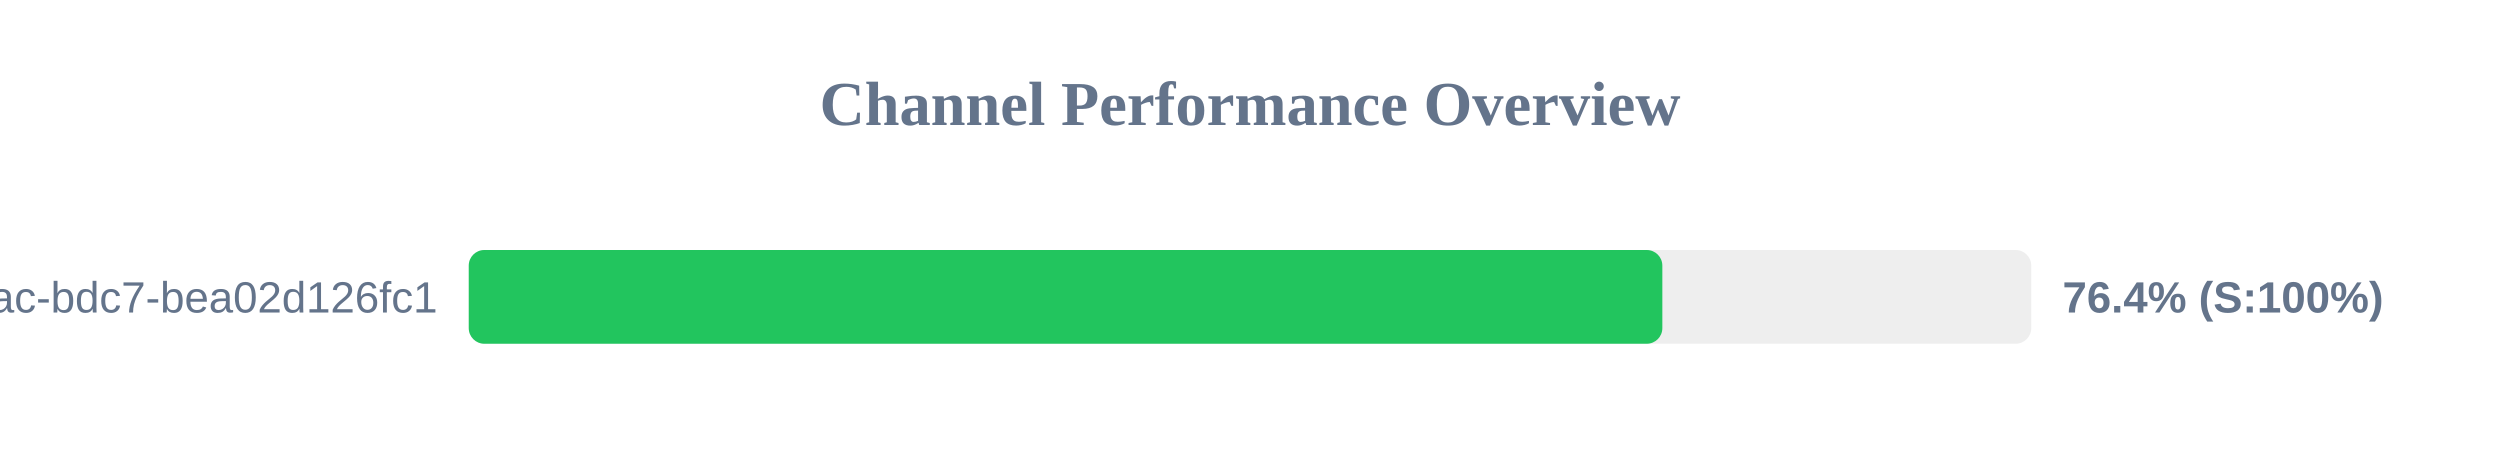
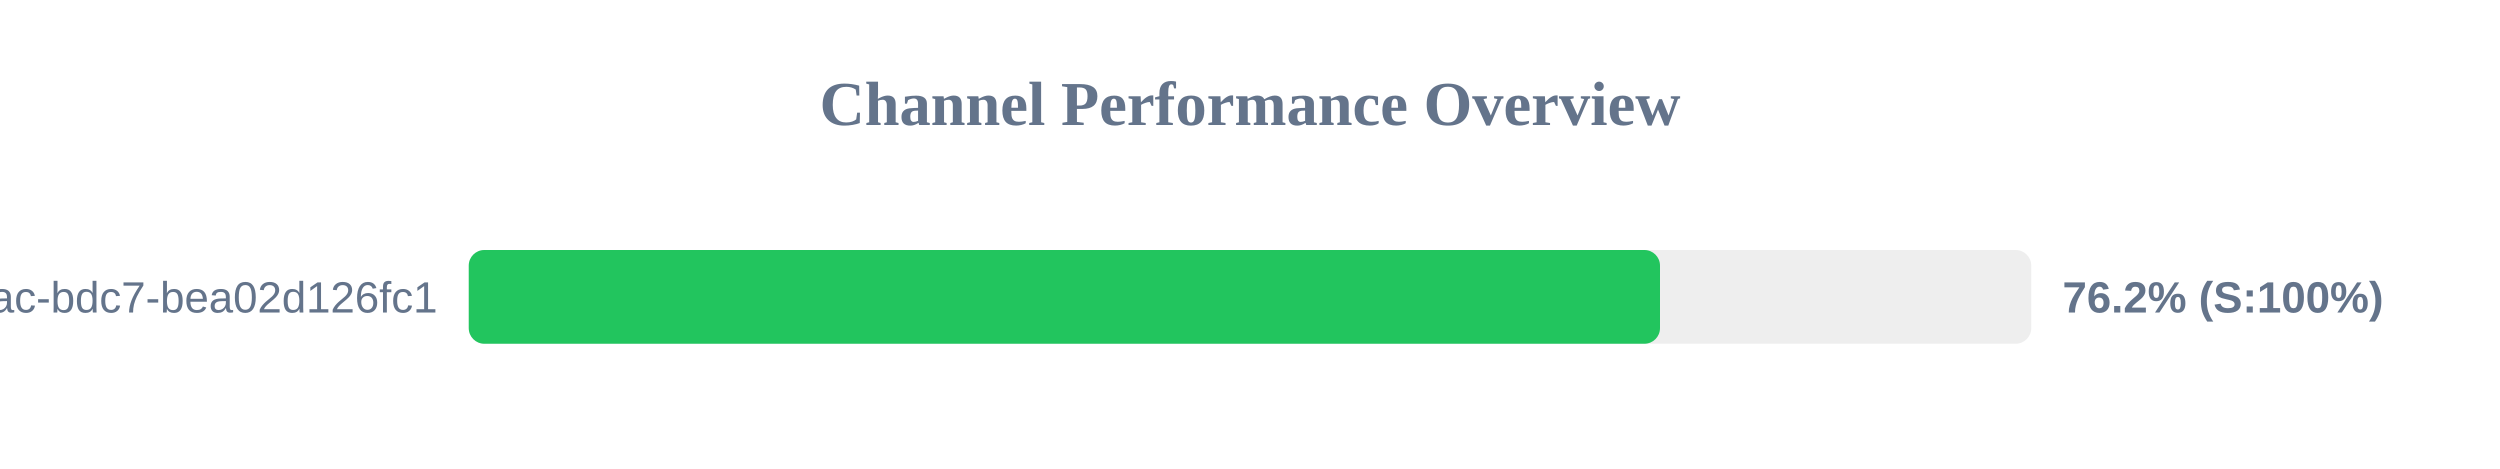
<svg xmlns="http://www.w3.org/2000/svg" width="800" height="150" version="1.1">
  <style>
        .row { font: 14px Arial; fill: #64748b; }
        .score { font: bold 14px Arial; fill: #64748b; }
    </style>
  <text x="400" y="40" text-anchor="middle" font-size="20px" font-weight="bold" fill="#64748b">Channel Performance Overview</text>
  <rect x="150" y="80" width="500" height="30" fill="#eee" rx="5" />
-   <rect x="150" y="80" width="381.95" height="30" fill="#22c55e" rx="5" />
+   <rect x="150" y="80" width="381.2" height="30" fill="#22c55e" rx="5" />
  <text x="140" y="100" text-anchor="end" class="row">?uuid=e31ad3e6-e341-42ac-bdc7-bea02d126fc1</text>
-   <text x="660" y="100" text-anchor="start" class="score">76.4% (S:100%)</text>
+   <text x="660" y="100" text-anchor="start" class="score">76.2% (S:100%)</text>
</svg>
